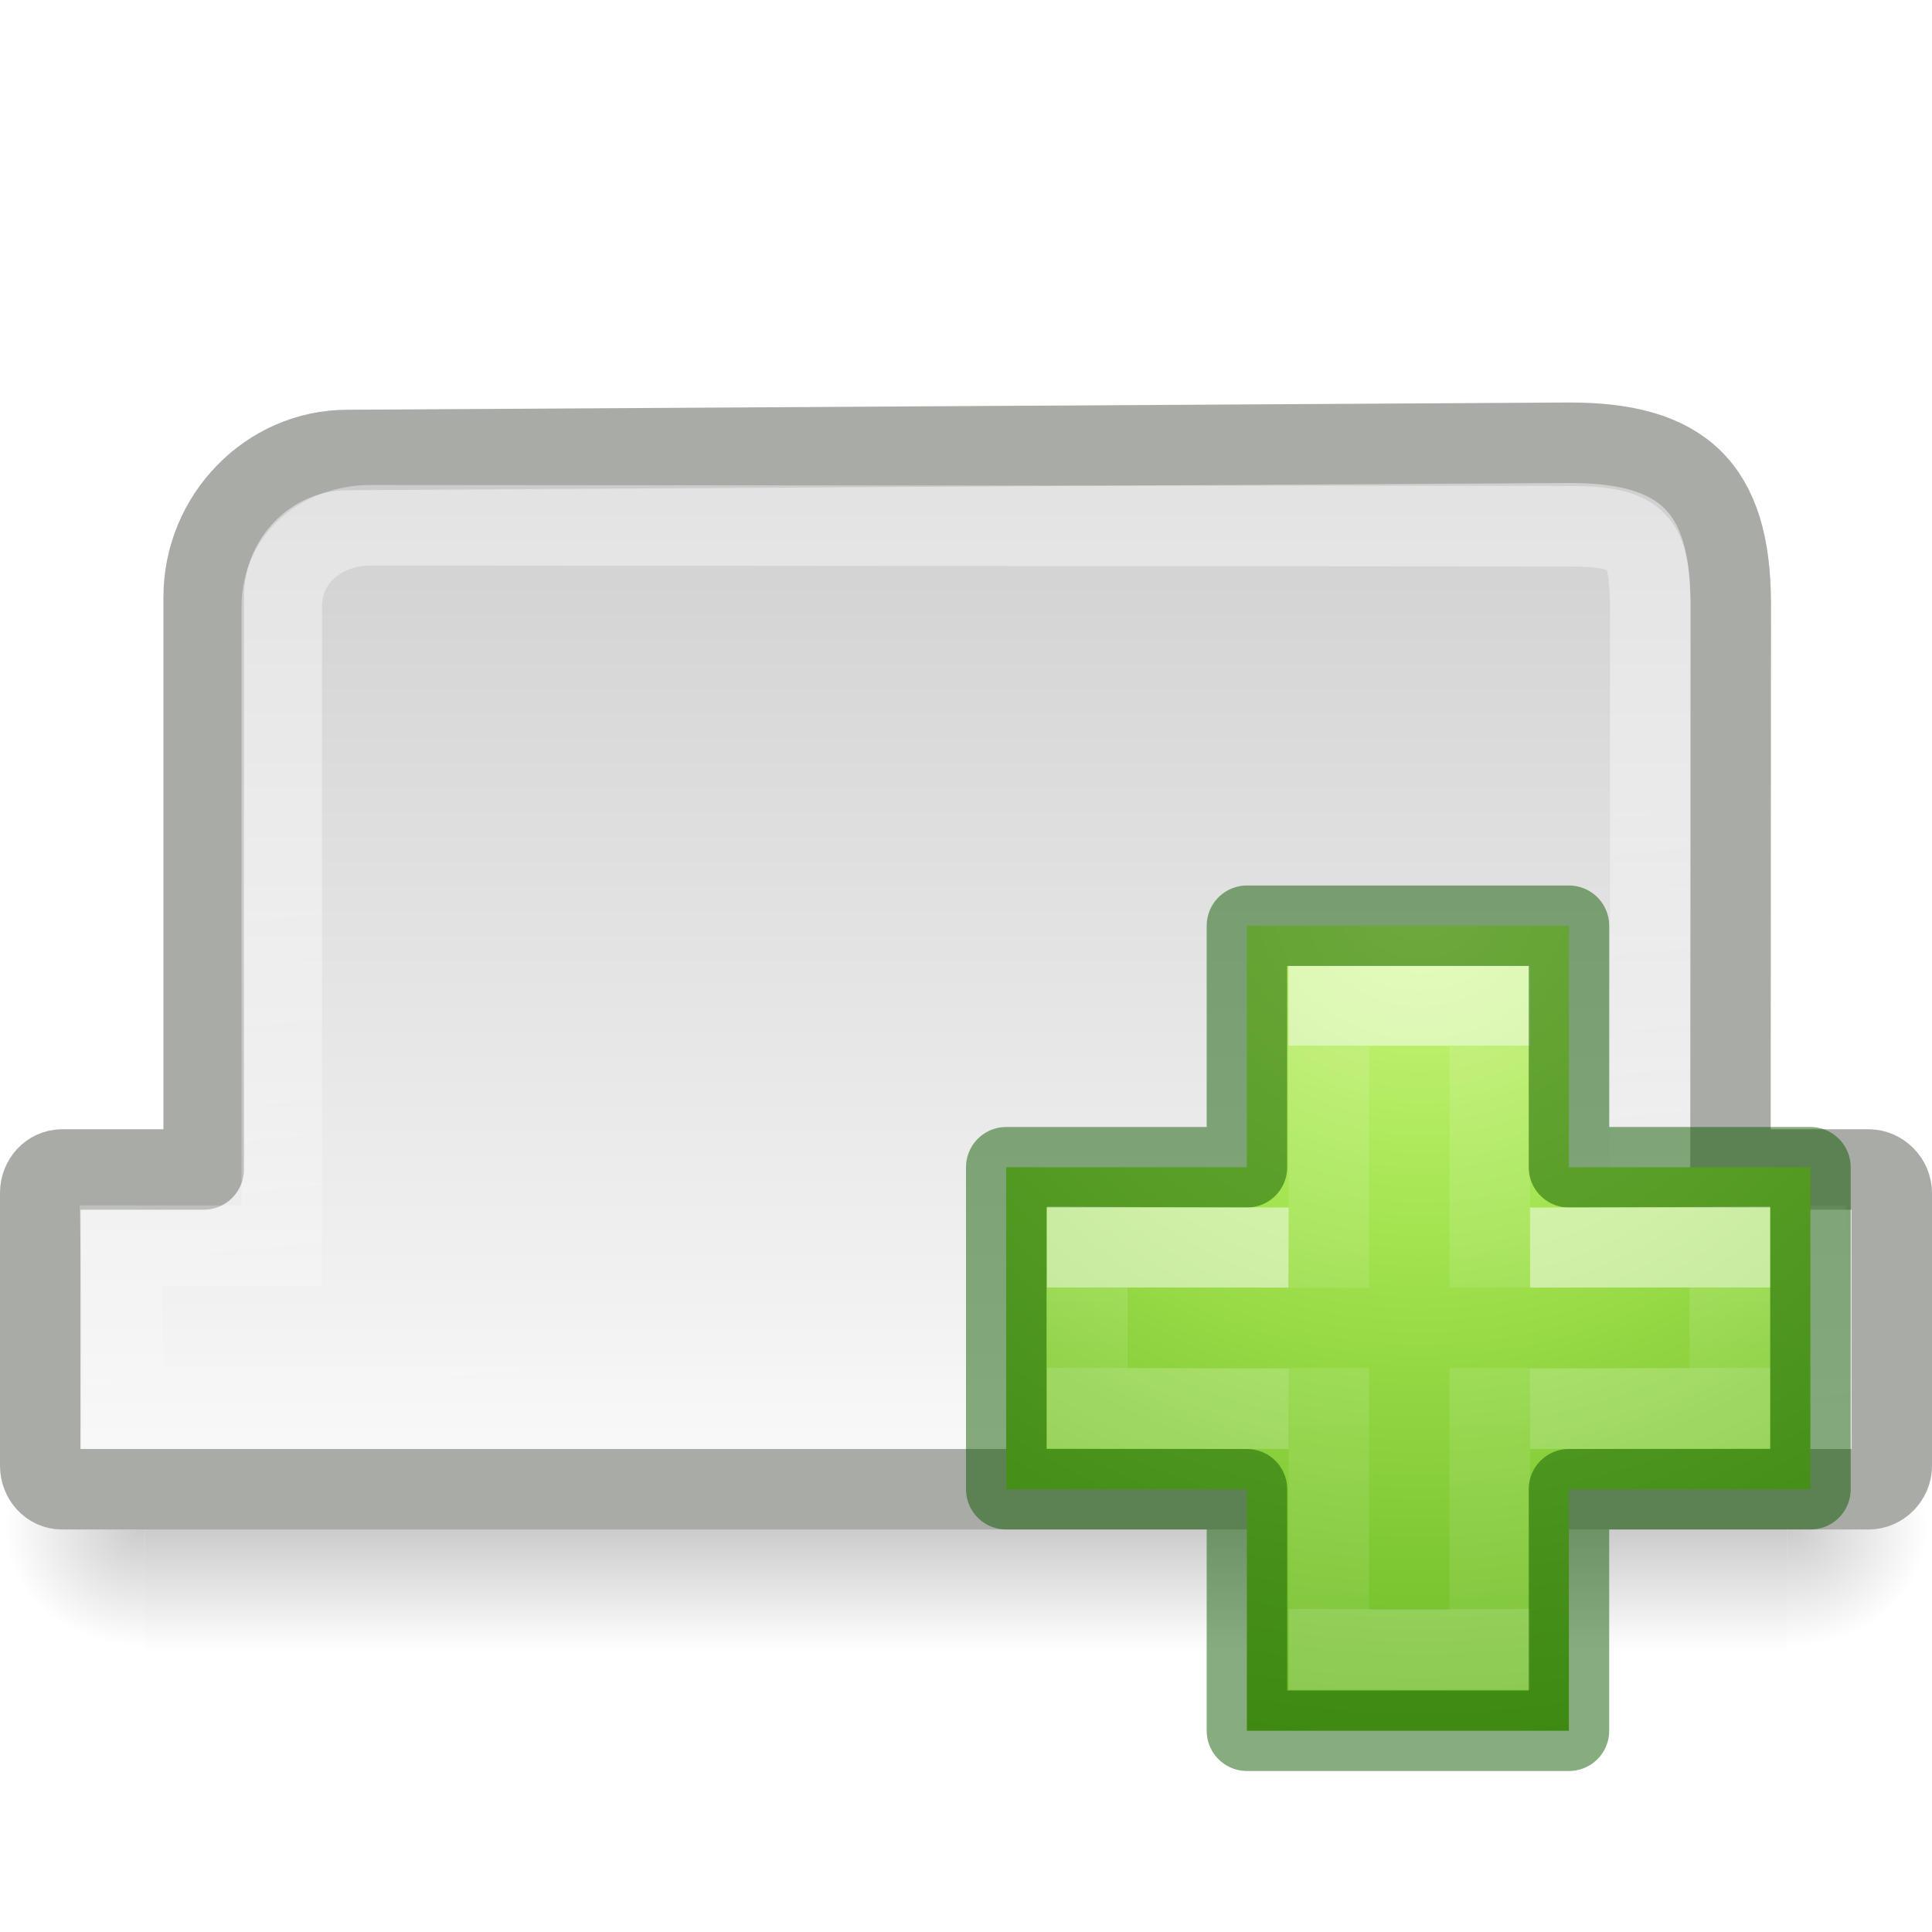
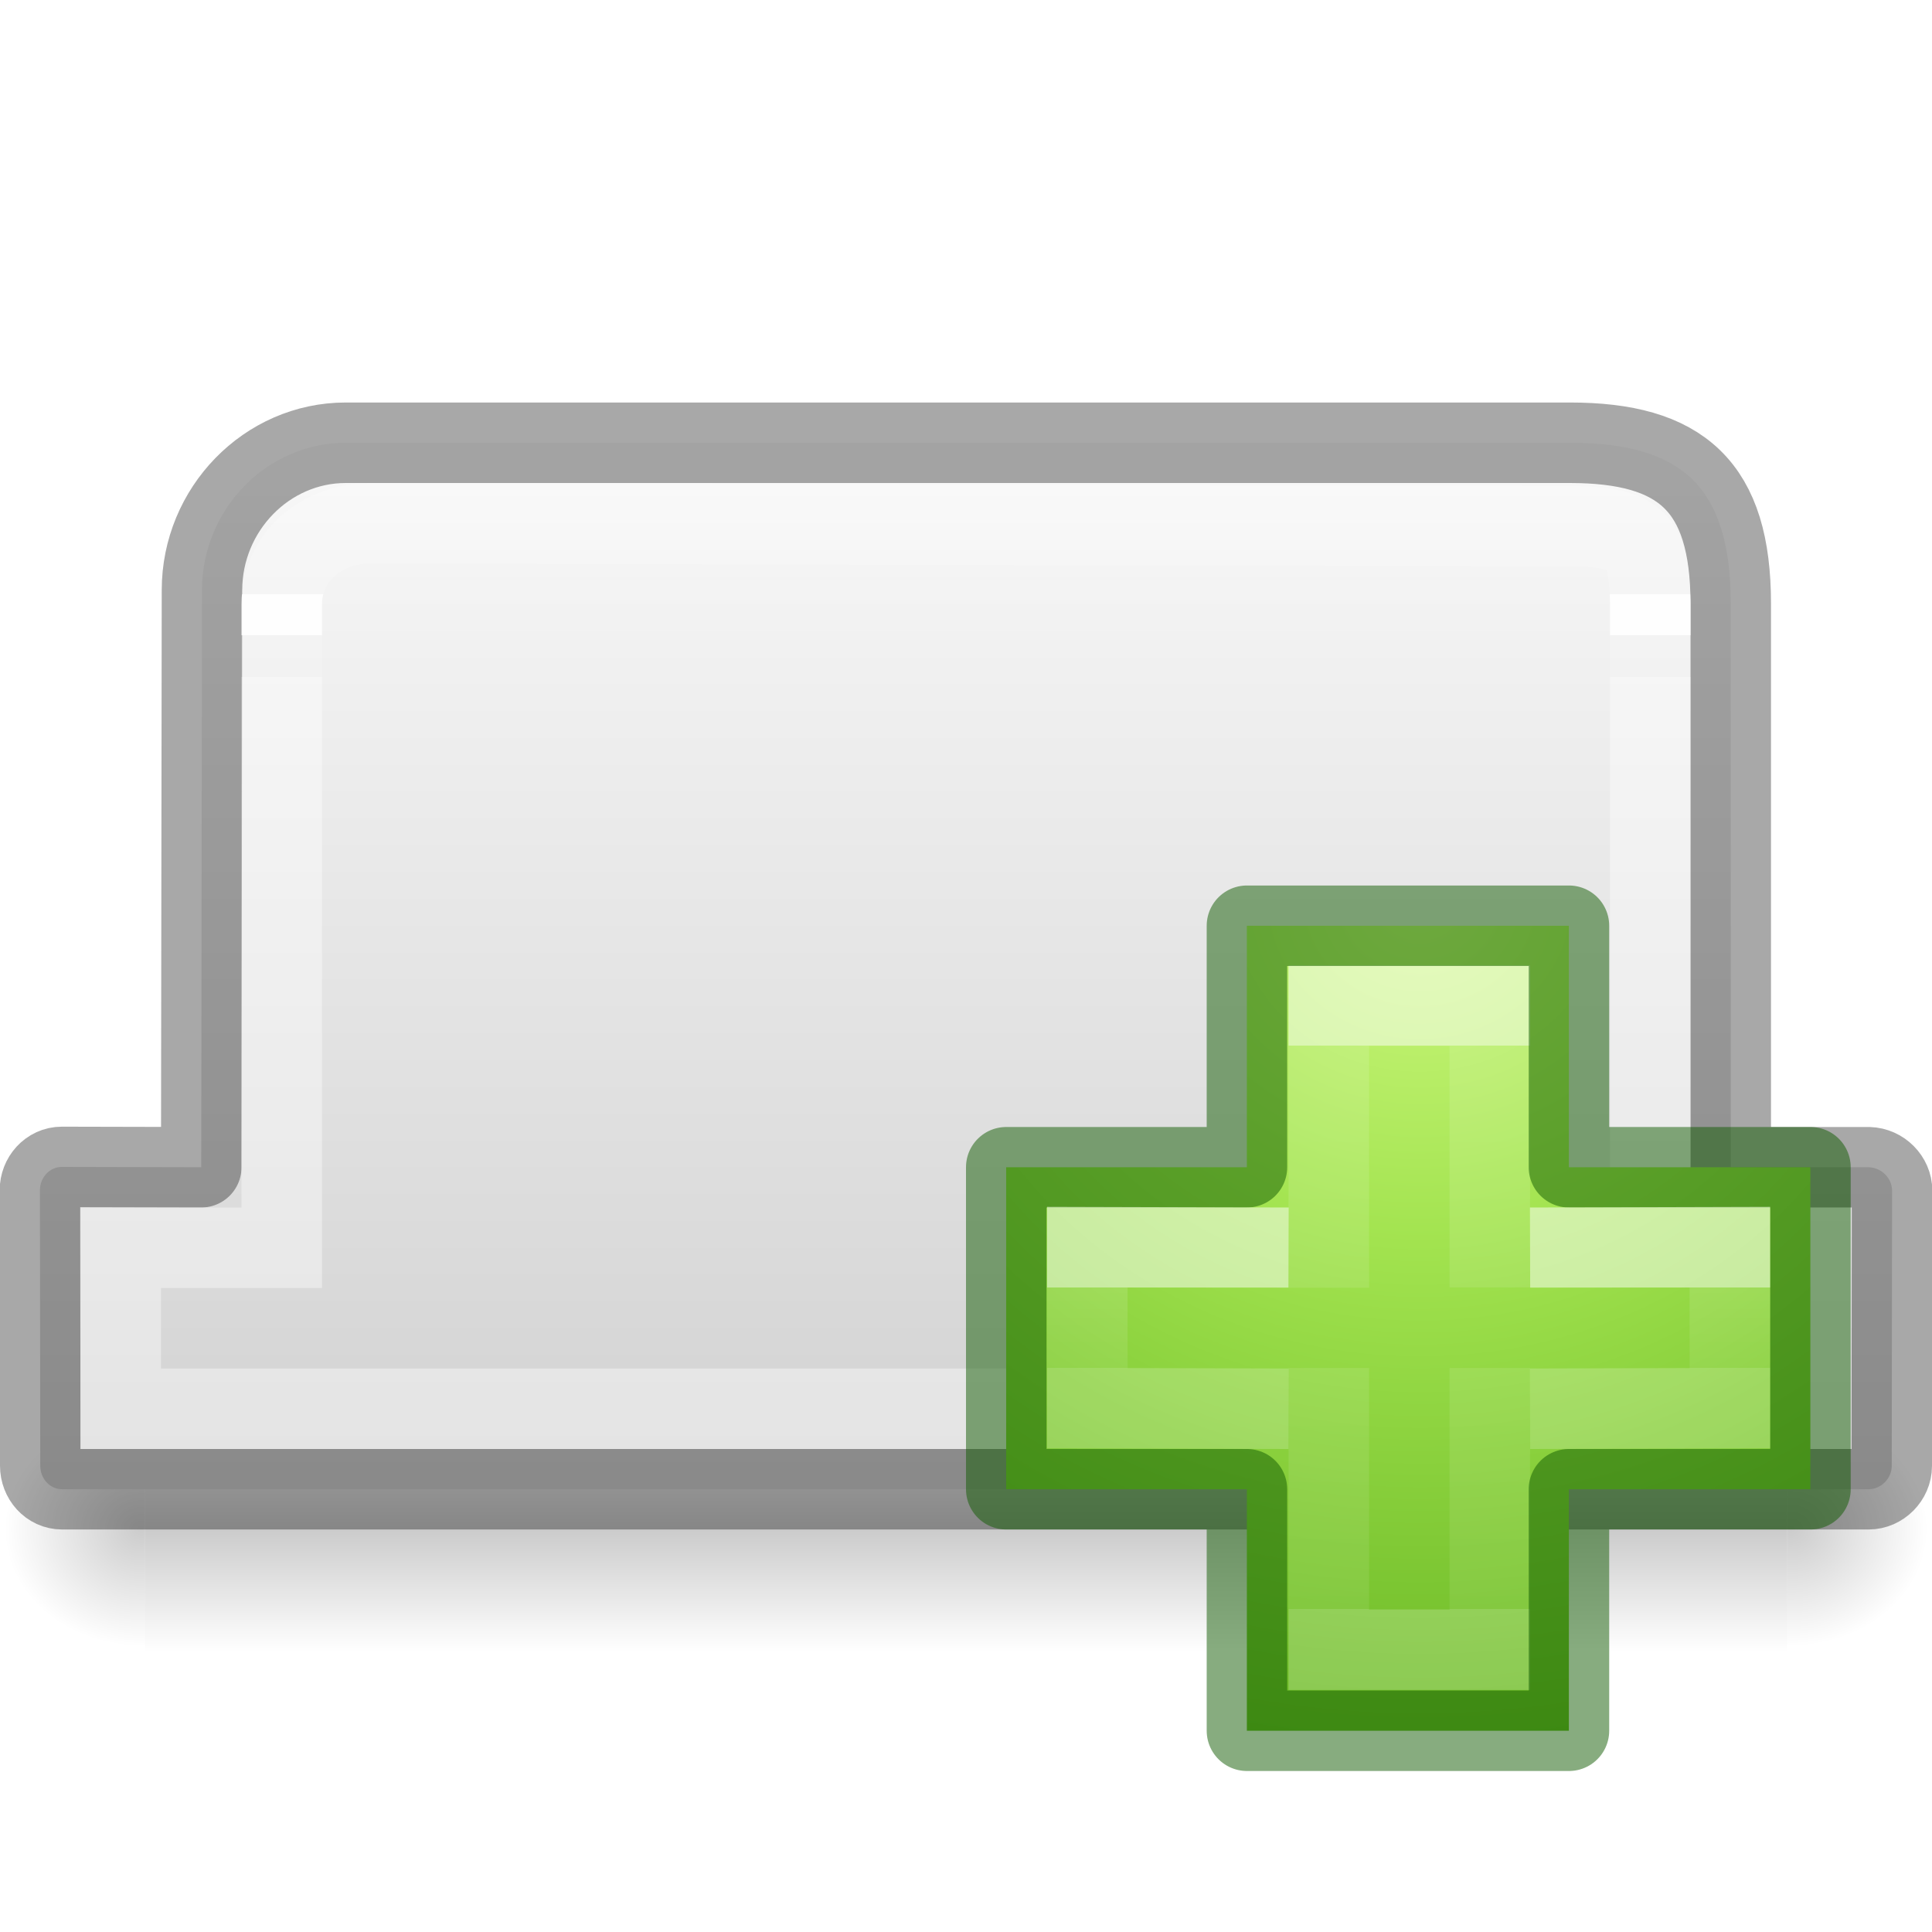
<svg xmlns="http://www.w3.org/2000/svg" xmlns:xlink="http://www.w3.org/1999/xlink" height="24" width="24">
-   <radialGradient id="a" cx="605.714" cy="486.648" gradientTransform="matrix(.01446 0 0 .00922 14.122 14.197)" gradientUnits="userSpaceOnUse" r="117.143" xlink:href="#b" />
-   <linearGradient id="b">
+   <linearGradient id="a" gradientTransform="matrix(0 -1 1 0 -80.99995 -477)" gradientUnits="userSpaceOnUse" x1="-472" x2="-488" y1="131" y2="131">
+     <stop offset="0" stop-color="#f4f4f4" />
+     <stop offset="1" stop-color="#dbdbdb" />
+   </linearGradient>
+   <linearGradient id="b" gradientTransform="matrix(0 -1 1 0 -80.99995 -477)" gradientUnits="userSpaceOnUse" x1="-488" x2="-472" xlink:href="#c" y1="136" y2="136" />
+   <linearGradient id="c" gradientTransform="matrix(.2537859 0 0 .3050187 -43.52199 -5.539135)" gradientUnits="userSpaceOnUse" x1="-51.786" x2="-51.786" y1="50.786" y2="2.906">
+     <stop offset="0" stop-opacity=".34" />
+     <stop offset="1" stop-opacity=".247" />
+   </linearGradient>
+   <linearGradient id="d" gradientUnits="userSpaceOnUse" x1="0" x2="0" xlink:href="#c" y1="19" y2="5" />
+   <linearGradient id="e" gradientTransform="matrix(0 -1 1 0 -95.99994 -486.9999)" gradientUnits="userSpaceOnUse" x1="-473" x2="-488" xlink:href="#f" y1="134" y2="134" />
+   <linearGradient id="f" gradientTransform="matrix(.4054051 0 0 .5135135 2.269687 -.324319)" gradientUnits="userSpaceOnUse" x1="24" x2="24" y1="6.474" y2="41.526">
+     <stop offset="0" stop-color="#fff" />
+     <stop offset="0" stop-color="#fff" stop-opacity=".235" />
+     <stop offset=".8" stop-color="#fff" stop-opacity=".184" />
+     <stop offset=".8" stop-color="#fff" stop-opacity=".895" />
+     <stop offset=".9" stop-color="#fff" stop-opacity=".895" />
+     <stop offset=".9" stop-color="#fff" stop-opacity=".169" />
+     <stop offset="1" stop-color="#fff" stop-opacity=".157" />
+     <stop offset="1" stop-color="#fff" stop-opacity=".392" />
+   </linearGradient>
+   <linearGradient id="g" gradientUnits="userSpaceOnUse" x1="9" x2="9" xlink:href="#f" y1="7" y2="17" />
+   <radialGradient id="h" cx="605.714" cy="486.648" gradientTransform="matrix(.01446 0 0 .00922 14.122 14.197)" gradientUnits="userSpaceOnUse" r="117.143" xlink:href="#i" />
+   <linearGradient id="i">
    <stop offset="0" />
    <stop offset="1" stop-opacity="0" />
  </linearGradient>
-   <radialGradient id="c" cx="605.714" cy="486.648" gradientTransform="matrix(-.01446 0 0 .00922 11.15 14.197)" gradientUnits="userSpaceOnUse" r="117.143" xlink:href="#b" />
-   <linearGradient id="d" gradientTransform="matrix(.04225 0 0 .00922 -2.635 14.197)" gradientUnits="userSpaceOnUse" x1="302.857" x2="302.857" y1="366.648" y2="609.505">
+   <radialGradient id="j" cx="605.714" cy="486.648" gradientTransform="matrix(-.01446 0 0 .00922 11.15 14.197)" gradientUnits="userSpaceOnUse" r="117.143" xlink:href="#i" />
+   <linearGradient id="k" gradientTransform="matrix(.04225 0 0 .00922 -2.635 14.197)" gradientUnits="userSpaceOnUse" x1="302.857" x2="302.857" y1="366.648" y2="609.505">
    <stop offset="0" stop-opacity="0" />
    <stop offset=".5" />
    <stop offset="1" stop-opacity="0" />
  </linearGradient>
-   <linearGradient id="e" gradientTransform="matrix(.51147 0 0 .5174 -.283 -2.972)" gradientUnits="userSpaceOnUse" x1="20.909" x2="20.909" y1="42.125" y2="17.249">
+   <linearGradient id="l" gradientTransform="matrix(.51147 0 0 .5174 -.283 -2.972)" gradientUnits="userSpaceOnUse" x1="20.105" x2="20.105" y1="15.408" y2="42.466">
    <stop offset="0" stop-color="#fafafa" />
    <stop offset="1" stop-color="#d0d0d0" />
  </linearGradient>
-   <linearGradient id="f" gradientTransform="matrix(.4886 0 0 .39942 .26 1.285)" gradientUnits="userSpaceOnUse" x1="26.538" x2="29.268" y1="22.765" y2="45.015">
-     <stop offset="0" stop-color="#fff" />
-     <stop offset="1" stop-color="#fff" stop-opacity="0" />
-   </linearGradient>
-   <linearGradient id="g">
+   <linearGradient id="m">
    <stop offset="0" stop-color="#fff" />
    <stop offset="0" stop-color="#fff" stop-opacity=".235" />
    <stop offset="1" stop-color="#fff" stop-opacity=".157" />
    <stop offset="1" stop-color="#fff" stop-opacity=".392" />
  </linearGradient>
-   <linearGradient id="h" gradientTransform="matrix(.2818 0 0 .2801 12.197 12.015)" gradientUnits="userSpaceOnUse" x1="24.139" x2="24.139" xlink:href="#g" y1="10.631" y2="35.623" />
-   <linearGradient id="i" gradientTransform="matrix(.2818 0 0 .2801 12.18 12.022)" gradientUnits="userSpaceOnUse" x1="24.139" x2="24.139" xlink:href="#g" y1="21.342" y2="24.912" />
-   <radialGradient id="j" cx="65.297" cy="48.216" gradientTransform="matrix(0 .52545 -.57163 0 46.193 -21.124)" gradientUnits="userSpaceOnUse" r="31">
+   <linearGradient id="n" gradientTransform="matrix(.2818 0 0 .2801 12.197 12.015)" gradientUnits="userSpaceOnUse" x1="24.139" x2="24.139" xlink:href="#m" y1="10.631" y2="35.623" />
+   <linearGradient id="o" gradientTransform="matrix(.2818 0 0 .2801 12.18 12.022)" gradientUnits="userSpaceOnUse" x1="24.139" x2="24.139" xlink:href="#m" y1="21.342" y2="24.912" />
+   <radialGradient id="p" cx="65.297" cy="48.216" gradientTransform="matrix(0 .52545 -.57163 0 46.193 -21.124)" gradientUnits="userSpaceOnUse" r="31">
    <stop offset="0" stop-color="#cdf87e" />
    <stop offset=".262" stop-color="#a2e34f" />
    <stop offset=".661" stop-color="#68b723" />
    <stop offset="1" stop-color="#1d7e0d" />
  </radialGradient>
  <g opacity=".5">
-     <path d="m2.435 17.58h20.4v2.24h-20.4z" fill="url(#d)" opacity=".402" transform="matrix(1 0 0 1.34 -.635 -6.04)" />
-     <path d="m2.435 17.58v2.24c-.744.004-1.8-.502-1.8-1.12 0-.62.83-1.12 1.8-1.12z" fill="url(#c)" opacity=".402" transform="matrix(1 0 0 1.34 -.635 -6.04)" />
-     <path d="m22.835 17.58v2.24c.745.004 1.8-.502 1.8-1.12 0-.62-.83-1.12-1.8-1.12z" fill="url(#a)" opacity=".402" transform="matrix(1 0 0 1.34 -.635 -6.04)" />
+     <path d="m2.435 17.58h20.4v2.24h-20.4z" fill="url(#k)" opacity=".402" transform="matrix(1 0 0 1.34 -.635 -6.04)" />
+     <path d="m2.435 17.58v2.24c-.744.004-1.8-.502-1.8-1.12 0-.62.83-1.12 1.8-1.12z" fill="url(#j)" opacity=".402" transform="matrix(1 0 0 1.34 -.635 -6.04)" />
+     <path d="m22.835 17.58v2.24c.745.004 1.8-.502 1.8-1.12 0-.62-.83-1.12-1.8-1.12z" fill="url(#h)" opacity=".402" transform="matrix(1 0 0 1.34 -.635 -6.04)" />
  </g>
-   <path d="m4.316 5.59c-.982 0-1.786.827-1.786 1.83v7.108h-1.758c-.155 0-.272.135-.272.29v3.39c0 .158.117.292.272.292h22.44c.155 0 .288-.134.288-.29v-3.39c0-.157-.133-.292-.288-.292h-1.716l.004-7.028c0-1.46-.613-2-2-2z" fill="url(#e)" fill-rule="evenodd" stroke="#a9aba7" stroke-linejoin="round" />
-   <path d="m4.598 6.525c-.566 0-1.098.385-1.098 1.013v7.937h-2l.045 2h20.955l-.056-2h-1.944v-8c-.02-.724-.112-.938-1-.938z" fill="none" opacity=".4" stroke="url(#f)" stroke-linecap="round" />
-   <path d="m16.482 16.507v-3h4v3h3v4h-3v3h-4v-3h-2.99v-4z" fill="url(#j)" transform="translate(-.993 -2.007)" />
+   <path d="m4.295 5.5c-.982 0-1.785.827-1.786 1.83l-.009 7.17-1.732-.004c-.155-0-.272.135-.272.29l.004 3.422c0.0.158.117.292.272.292h22.44c.155 0 .288-.134.288-.29l.004-3.418c0-.157-.133-.287-.288-.292h-1.716v-7c0-1.46-.613-2-2-2z" fill="url(#l)" fill-rule="evenodd" stroke="url(#d)" stroke-linejoin="round" />
+   <path d="m4.598 6.5c-.566 0-1.098.385-1.098 1.013v7.987h-2v2h21v-2h-2v-8.025c-.02-.724-.112-.938-1-.938z" fill="none" stroke="url(#g)" stroke-linecap="round" />
+   <path d="m16.482 16.507v-3h4v3h3v4h-3v3h-4v-3h-2.99v-4z" fill="url(#p)" transform="translate(-.993 -2.007)" />
  <g fill="none">
-     <path d="m17.5 18.004v-3.504h2v3.5m0 1v3.5h-2v-3.5" opacity=".5" stroke="url(#h)" transform="translate(-.993 -2.007)" />
+     <path d="m17.5 18.004v-3.504h2v3.5m0 1v3.5h-2v-3.5" opacity=".5" stroke="url(#n)" transform="translate(-.993 -2.007)" />
    <path d="m15.49 14.5v-3h4v3h3v4h-3v3h-4v-3h-2.99v-4z" opacity=".5" stroke="#0f5a00" stroke-linecap="round" stroke-linejoin="round" />
-     <path d="m20 17.507 2.482-.007v2l-2.482.007m-3 0-2.5-.007v-2l2.5.007" opacity=".5" stroke="url(#i)" transform="translate(-.993 -2.007)" />
+     <path d="m20 17.507 2.482-.007v2l-2.482.007m-3 0-2.5-.007v-2l2.5.007" opacity=".5" stroke="url(#o)" transform="translate(-.993 -2.007)" />
+   </g>
+   <g stroke-width="1">
+     <path d="m48.496 12.5v-18h7.004v18z" fill="url(#a)" fill-rule="evenodd" stroke="url(#b)" stroke-linejoin="round" stroke-miterlimit="0" />
+     <path d="m34.5 1.5v-16h5v16z" fill="none" stroke="url(#e)" stroke-linecap="round" stroke-miterlimit="2" />
  </g>
</svg>
